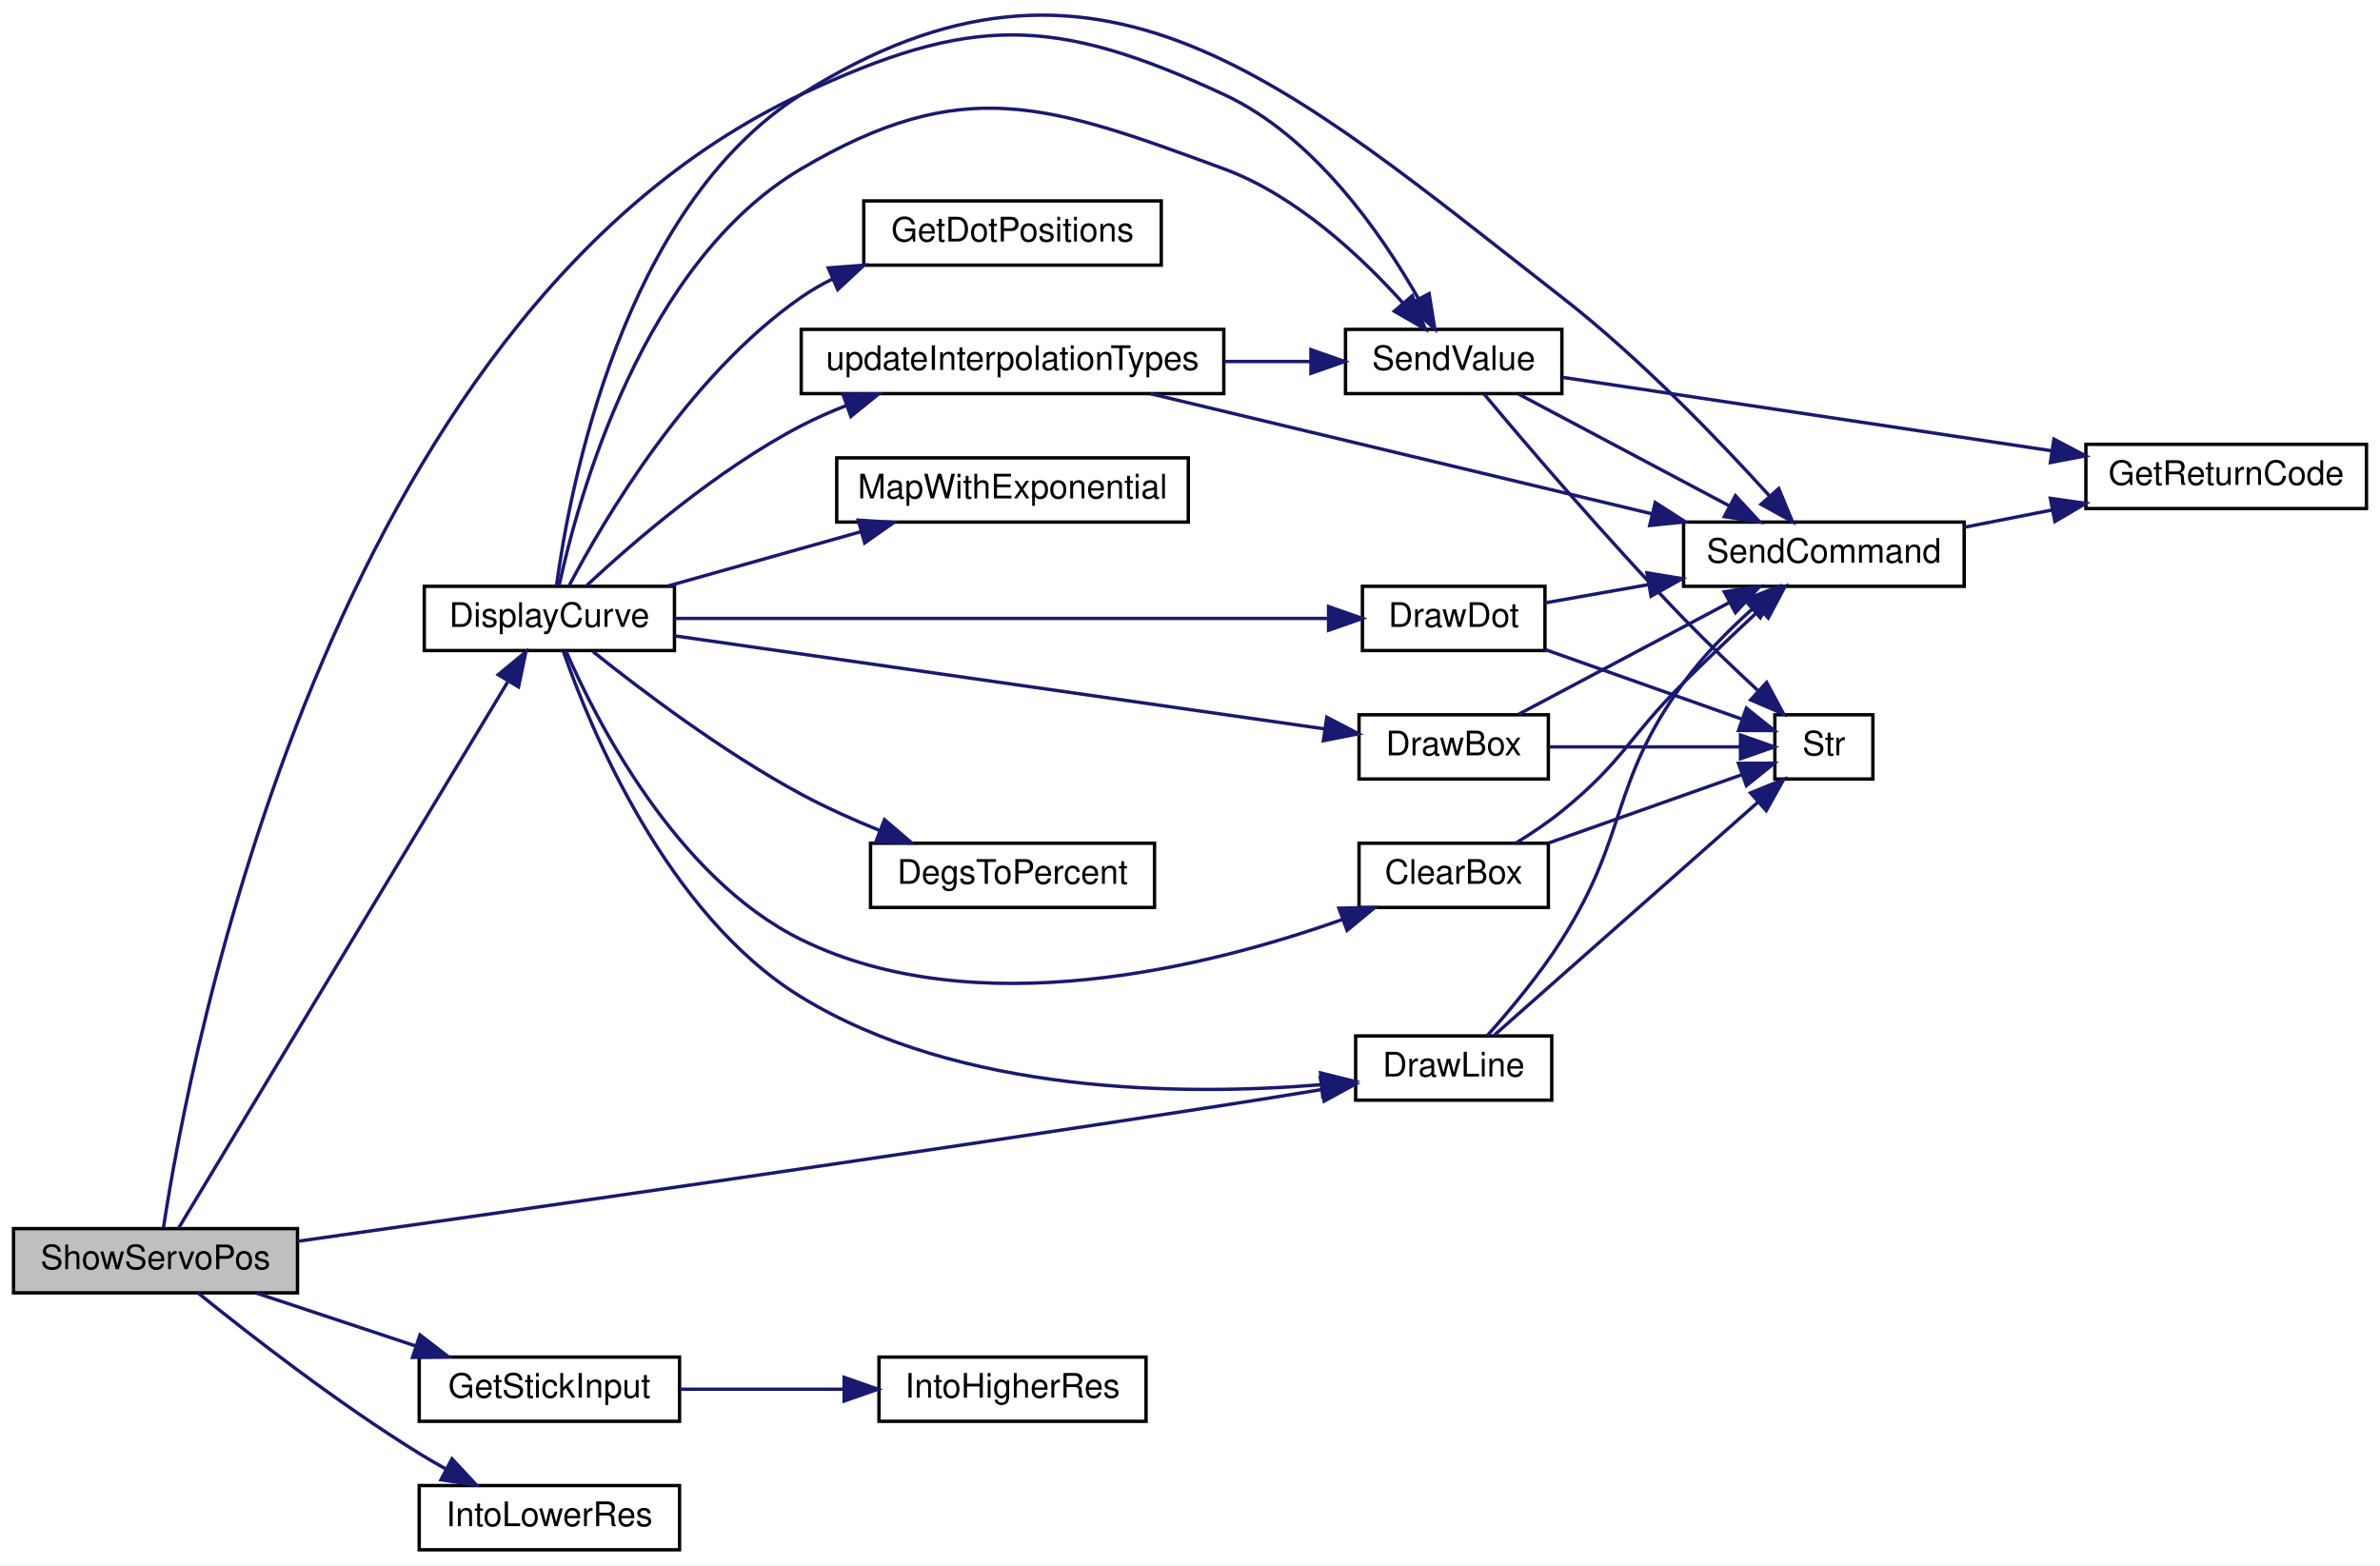
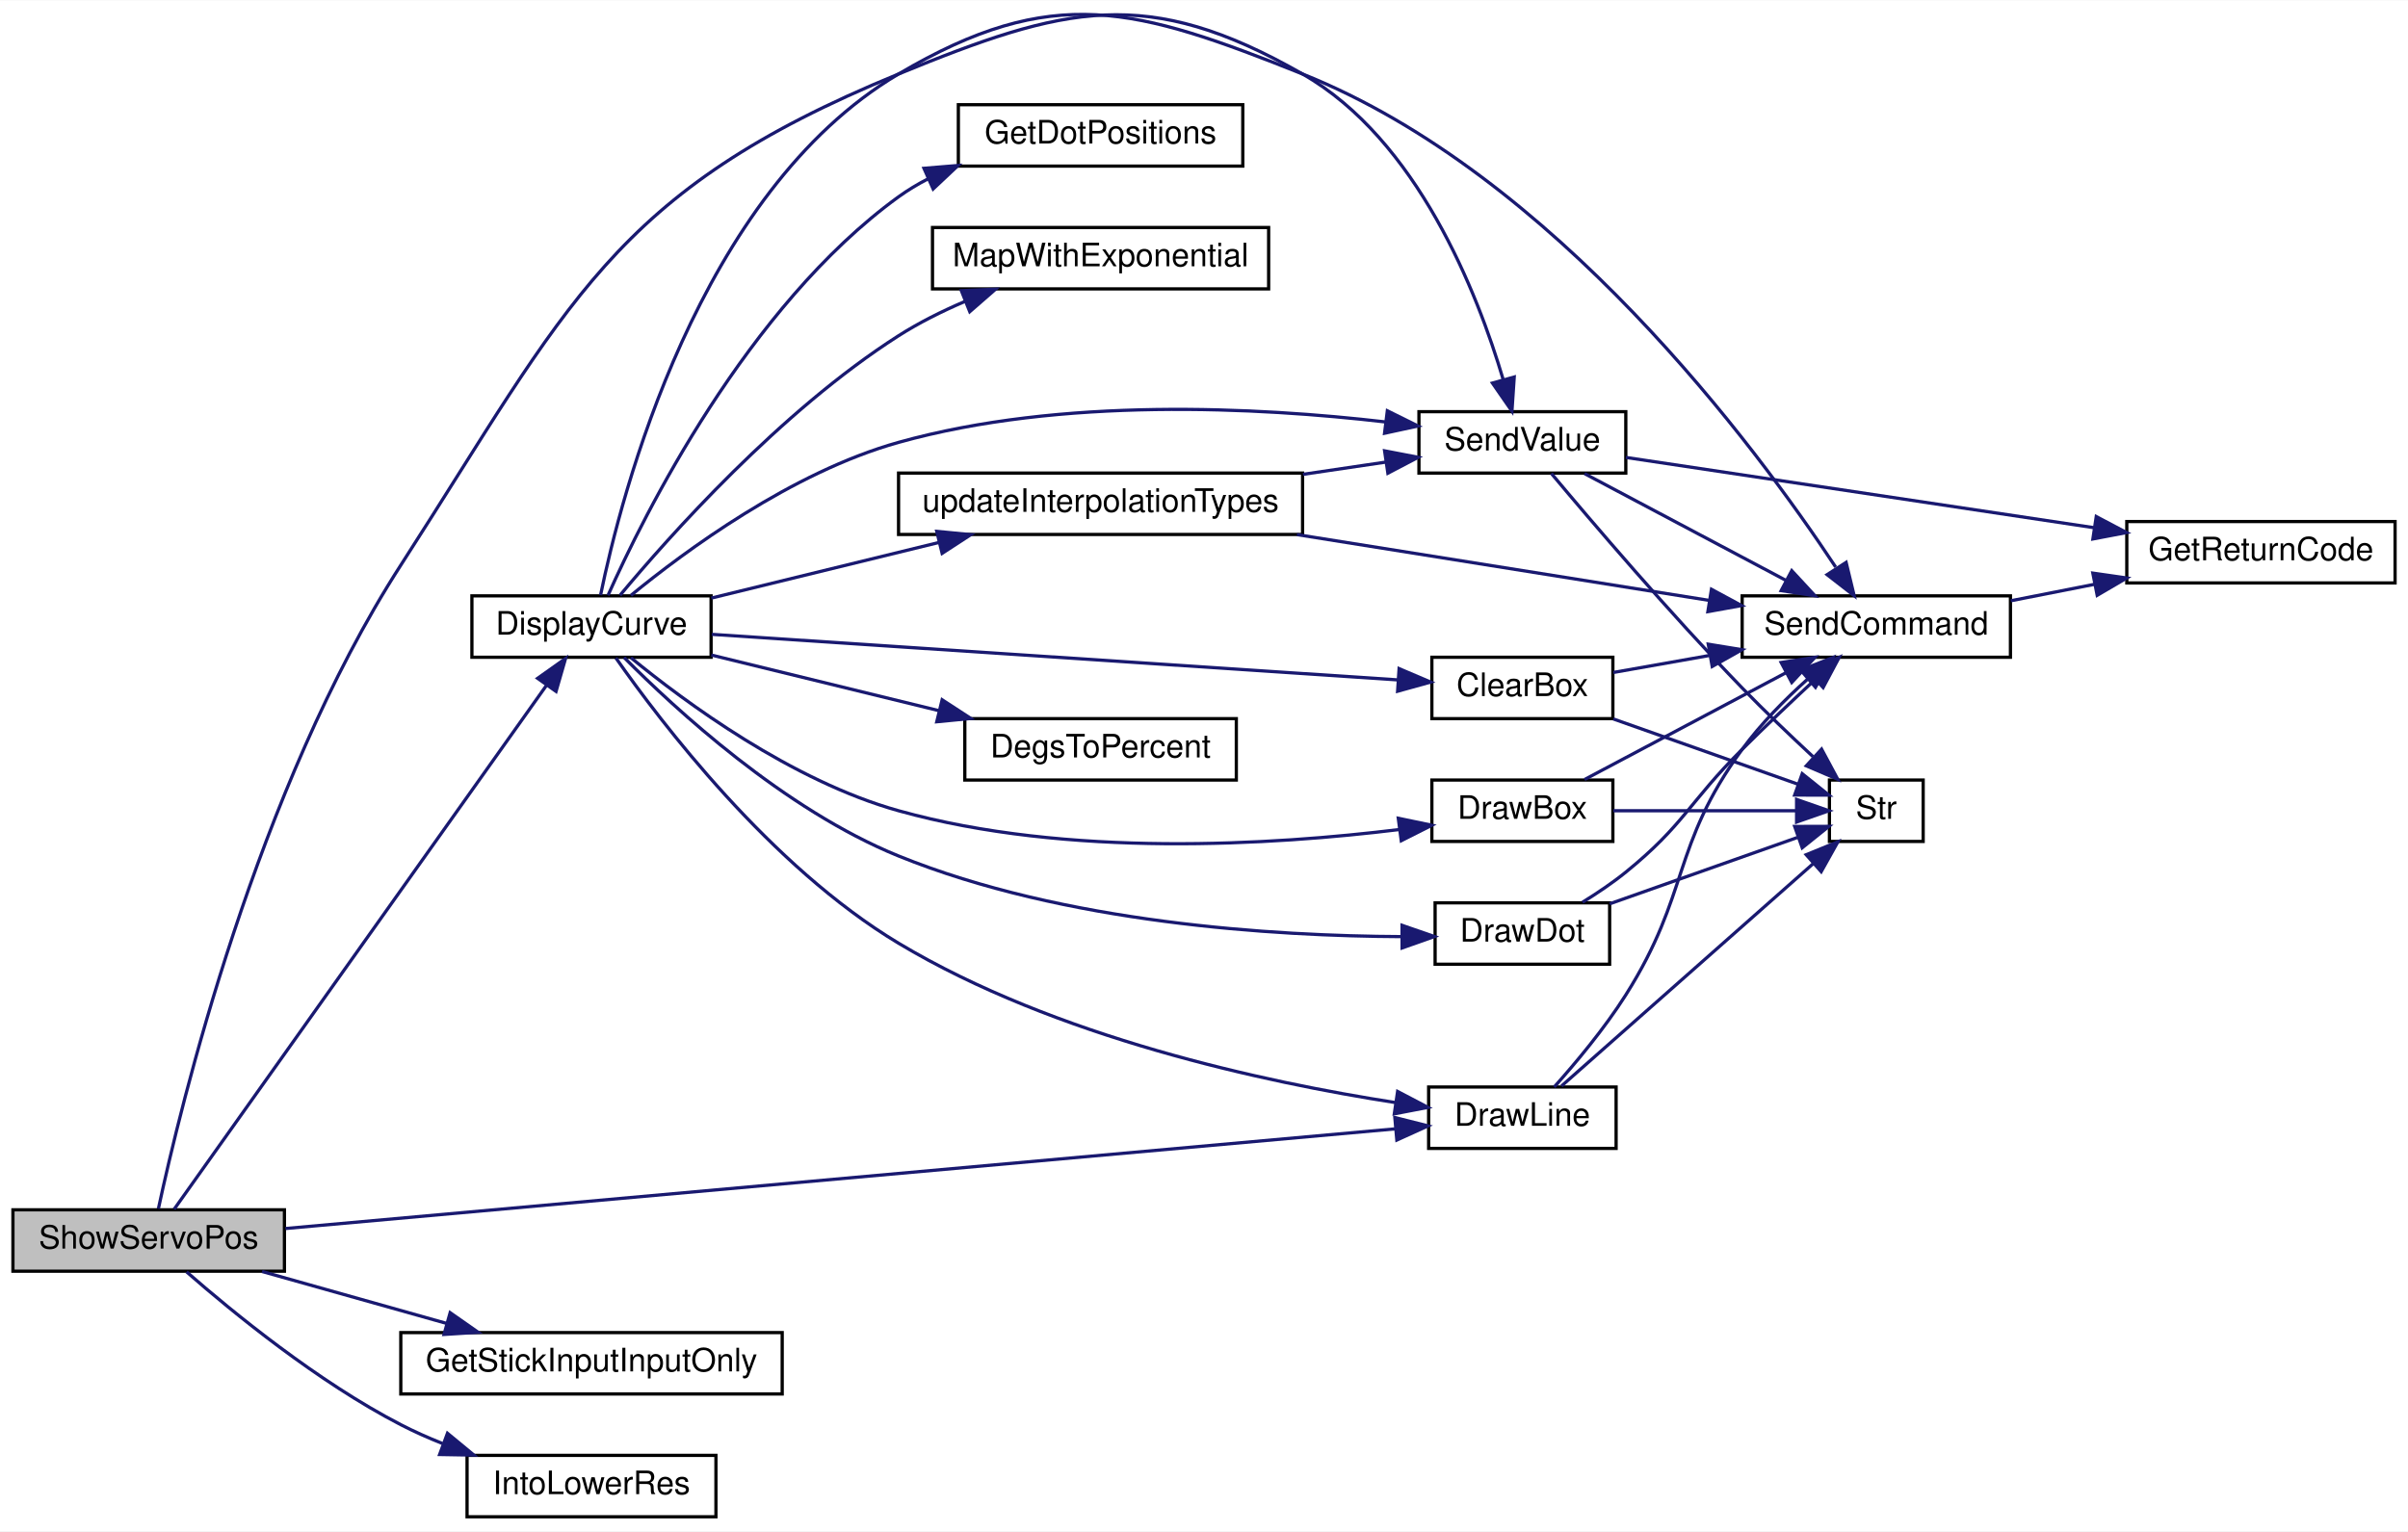
- <svg xmlns="http://www.w3.org/2000/svg" xmlns:xlink="http://www.w3.org/1999/xlink" width="704pt" height="463pt" viewBox="0.00 0.00 704.00 462.87">
-   <g id="graph0" class="graph" transform="scale(1 1) rotate(0) translate(4 458.87)">
-     <polygon fill="white" stroke="transparent" points="-4,4 -4,-458.87 700,-458.87 700,4 -4,4" />
+ <svg xmlns="http://www.w3.org/2000/svg" xmlns:xlink="http://www.w3.org/1999/xlink" width="745pt" height="474pt" viewBox="0.00 0.00 745.00 473.81">
+   <g id="graph0" class="graph" transform="scale(1 1) rotate(0) translate(4 469.81)">
+     <polygon fill="white" stroke="transparent" points="-4,4 -4,-469.81 741,-469.81 741,4 -4,4" />
    <g id="node1" class="node">
      <g id="a_node1">
        <a xlink:title=" ">
          <polygon fill="#bfbfbf" stroke="black" points="0,-76.5 0,-95.5 84,-95.5 84,-76.5 0,-76.5" />
          <text text-anchor="middle" x="42" y="-83.5" font-family="Helvetica,sans-Serif" font-size="10.00">ShowServoPos</text>
        </a>
      </g>
    </g>
    <g id="node2" class="node">
      <g id="a_node2">
        <a xlink:href="_transmitter_code_2src_2main_8cpp.html#acf49567c45af927603ae83a7f46e6534" target="_top" xlink:title=" ">
-           <polygon fill="white" stroke="black" points="121.5,-266.5 121.5,-285.5 195.5,-285.5 195.5,-266.5 121.5,-266.5" />
-           <text text-anchor="middle" x="158.5" y="-273.5" font-family="Helvetica,sans-Serif" font-size="10.00">DisplayCurve</text>
+           <polygon fill="white" stroke="black" points="142,-266.5 142,-285.5 216,-285.5 216,-266.5 142,-266.5" />
+           <text text-anchor="middle" x="179" y="-273.5" font-family="Helvetica,sans-Serif" font-size="10.00">DisplayCurve</text>
        </a>
      </g>
    </g>
    <g id="edge1" class="edge">
-       <path fill="none" stroke="midnightblue" d="M48.84,-95.68C66.9,-125.66 122.13,-217.31 146.15,-257.16" />
-       <polygon fill="midnightblue" stroke="midnightblue" points="143.38,-259.35 151.54,-266.11 149.38,-255.74 143.38,-259.35" />
+       <path fill="none" stroke="midnightblue" d="M49.88,-95.68C71.27,-125.79 136.85,-218.08 164.97,-257.66" />
+       <polygon fill="midnightblue" stroke="midnightblue" points="162.33,-259.98 170.97,-266.11 168.03,-255.93 162.33,-259.98" />
    </g>
    <g id="node10" class="node">
      <g id="a_node10">
        <a xlink:href="_transmitter_code_2src_2main_8cpp.html#acbef1d41e1bd646b60a6e8afd9c66880" target="_top" xlink:title=" ">
-           <polygon fill="white" stroke="black" points="397,-133.5 397,-152.5 455,-152.5 455,-133.5 397,-133.5" />
-           <text text-anchor="middle" x="426" y="-140.5" font-family="Helvetica,sans-Serif" font-size="10.00">DrawLine</text>
+           <polygon fill="white" stroke="black" points="438,-114.5 438,-133.5 496,-133.5 496,-114.5 438,-114.5" />
+           <text text-anchor="middle" x="467" y="-121.5" font-family="Helvetica,sans-Serif" font-size="10.00">DrawLine</text>
        </a>
      </g>
    </g>
    <g id="edge26" class="edge">
-       <path fill="none" stroke="midnightblue" d="M84.06,-91.76C144.22,-100.25 259.83,-116.77 358,-132 367.41,-133.46 377.55,-135.09 387.03,-136.65" />
-       <polygon fill="midnightblue" stroke="midnightblue" points="386.55,-140.11 396.98,-138.29 387.69,-133.21 386.55,-140.11" />
+       <path fill="none" stroke="midnightblue" d="M84.33,-89.71C166.3,-97.08 348.37,-113.43 427.76,-120.56" />
+       <polygon fill="midnightblue" stroke="midnightblue" points="427.54,-124.06 437.81,-121.47 428.16,-117.09 427.54,-124.06" />
    </g>
    <g id="node13" class="node">
      <g id="a_node13">
        <a xlink:href="_transmitter_code_2src_2main_8cpp.html#a1e20efc1e419b252b50d36f9924503fc" target="_top" xlink:title=" ">
-           <polygon fill="white" stroke="black" points="394,-342.5 394,-361.5 458,-361.5 458,-342.5 394,-342.5" />
-           <text text-anchor="middle" x="426" y="-349.5" font-family="Helvetica,sans-Serif" font-size="10.00">SendValue</text>
-         </a>
-       </g>
-     </g>
-     <g id="edge30" class="edge">
-       <path fill="none" stroke="midnightblue" d="M44.35,-95.74C51.77,-144.8 92.48,-365.06 233,-431 283.29,-454.6 307.59,-454.35 358,-431 384.68,-418.64 404.61,-389.85 415.53,-370.65" />
-       <polygon fill="midnightblue" stroke="midnightblue" points="418.73,-372.08 420.41,-361.62 412.57,-368.76 418.73,-372.08" />
+           <polygon fill="white" stroke="black" points="435,-323.5 435,-342.5 499,-342.5 499,-323.5 435,-323.5" />
+           <text text-anchor="middle" x="467" y="-330.5" font-family="Helvetica,sans-Serif" font-size="10.00">SendValue</text>
+         </a>
+       </g>
+     </g>
+     <g id="edge29" class="edge">
+       <path fill="none" stroke="midnightblue" d="M45.01,-95.85C51.71,-127.06 75.38,-225.77 120,-295 172.09,-375.84 185.03,-410.49 274,-447 325.4,-468.09 350.78,-474.59 399,-447 434.55,-426.66 453.09,-379.3 461.06,-352.46" />
+       <polygon fill="midnightblue" stroke="midnightblue" points="464.48,-353.23 463.77,-342.66 457.74,-351.36 464.48,-353.23" />
    </g>
    <g id="node15" class="node">
      <g id="a_node15">
-         <a xlink:href="_transmitter_code_2src_2main_8cpp.html#a248db02e07497e7a4149db17b4e5c2f3" target="_top" xlink:title=" ">
-           <polygon fill="white" stroke="black" points="120,-38.5 120,-57.5 197,-57.5 197,-38.5 120,-38.5" />
-           <text text-anchor="middle" x="158.5" y="-45.5" font-family="Helvetica,sans-Serif" font-size="10.00">GetStickInput</text>
+         <a xlink:href="_transmitter_code_2src_2main_8cpp.html#af1030157034999448f5ca611d6209385" target="_top" xlink:title=" ">
+           <polygon fill="white" stroke="black" points="120,-38.5 120,-57.5 238,-57.5 238,-38.5 120,-38.5" />
+           <text text-anchor="middle" x="179" y="-45.5" font-family="Helvetica,sans-Serif" font-size="10.00">GetStickInputInputOnly</text>
        </a>
      </g>
    </g>
    <g id="edge27" class="edge">
-       <path fill="none" stroke="midnightblue" d="M71.89,-76.41C86.13,-71.69 103.5,-65.92 118.86,-60.82" />
-       <polygon fill="midnightblue" stroke="midnightblue" points="120.23,-64.06 128.62,-57.59 118.02,-57.41 120.23,-64.06" />
-     </g>
-     <g id="node17" class="node">
-       <g id="a_node17">
+       <path fill="none" stroke="midnightblue" d="M77.07,-76.41C94.41,-71.53 115.7,-65.54 134.25,-60.32" />
+       <polygon fill="midnightblue" stroke="midnightblue" points="135.27,-63.66 143.94,-57.59 133.37,-56.93 135.27,-63.66" />
+     </g>
+     <g id="node16" class="node">
+       <g id="a_node16">
        <a xlink:href="_transmitter_code_2src_2main_8cpp.html#a5cdbe11d62e0de7610ba323e60b97d33" target="_top" xlink:title=" ">
-           <polygon fill="white" stroke="black" points="120,-0.5 120,-19.5 197,-19.5 197,-0.5 120,-0.5" />
-           <text text-anchor="middle" x="158.5" y="-7.5" font-family="Helvetica,sans-Serif" font-size="10.00">IntoLowerRes</text>
-         </a>
-       </g>
-     </g>
-     <g id="edge29" class="edge">
-       <path fill="none" stroke="midnightblue" d="M54.57,-76.47C69.27,-64.59 95.66,-44.03 120,-29 122.5,-27.45 125.15,-25.92 127.83,-24.44" />
-       <polygon fill="midnightblue" stroke="midnightblue" points="129.71,-27.41 136.92,-19.65 126.44,-21.22 129.71,-27.41" />
+           <polygon fill="white" stroke="black" points="140.5,-0.5 140.5,-19.5 217.5,-19.5 217.5,-0.5 140.5,-0.5" />
+           <text text-anchor="middle" x="179" y="-7.5" font-family="Helvetica,sans-Serif" font-size="10.00">IntoLowerRes</text>
+         </a>
+       </g>
+     </g>
+     <g id="edge28" class="edge">
+       <path fill="none" stroke="midnightblue" d="M53.73,-76.29C67.96,-63.84 94.29,-42.28 120,-29 124.08,-26.89 128.44,-24.95 132.88,-23.18" />
+       <polygon fill="midnightblue" stroke="midnightblue" points="134.44,-26.34 142.61,-19.59 132.01,-19.77 134.44,-26.34" />
    </g>
    <g id="node3" class="node">
      <g id="a_node3">
        <a xlink:href="_transmitter_code_2src_2main_8cpp.html#a5aeea47b9d855ae9911bae1115d02de7" target="_top" xlink:title=" ">
-           <polygon fill="white" stroke="black" points="398,-190.5 398,-209.5 454,-209.5 454,-190.5 398,-190.5" />
-           <text text-anchor="middle" x="426" y="-197.5" font-family="Helvetica,sans-Serif" font-size="10.00">ClearBox</text>
+           <polygon fill="white" stroke="black" points="439,-247.5 439,-266.5 495,-266.5 495,-247.5 439,-247.5" />
+           <text text-anchor="middle" x="467" y="-254.5" font-family="Helvetica,sans-Serif" font-size="10.00">ClearBox</text>
        </a>
      </g>
    </g>
    <g id="edge2" class="edge">
-       <path fill="none" stroke="midnightblue" d="M163.4,-266.38C172.24,-246.07 195.93,-199.19 233,-181 284.7,-155.63 353.56,-172.91 393.21,-186.99" />
-       <polygon fill="midnightblue" stroke="midnightblue" points="392.04,-190.29 402.63,-190.47 394.47,-183.72 392.04,-190.29" />
+       <path fill="none" stroke="midnightblue" d="M216.22,-273.59C270.73,-269.97 373.32,-263.16 428.54,-259.49" />
+       <polygon fill="midnightblue" stroke="midnightblue" points="428.86,-262.98 438.61,-258.82 428.4,-255.99 428.86,-262.98" />
    </g>
    <g id="node4" class="node">
      <g id="a_node4">
        <a xlink:href="_transmitter_code_2src_2main_8cpp.html#aecac2f0c289f02ef3c92b85be82eacac" target="_top" xlink:title=" ">
-           <polygon fill="white" stroke="black" points="494,-285.5 494,-304.5 577,-304.5 577,-285.5 494,-285.5" />
-           <text text-anchor="middle" x="535.5" y="-292.5" font-family="Helvetica,sans-Serif" font-size="10.00">SendCommand</text>
+           <polygon fill="white" stroke="black" points="535,-266.5 535,-285.5 618,-285.5 618,-266.5 535,-266.5" />
+           <text text-anchor="middle" x="576.5" y="-273.5" font-family="Helvetica,sans-Serif" font-size="10.00">SendCommand</text>
        </a>
      </g>
    </g>
    <g id="edge18" class="edge">
-       <path fill="none" stroke="midnightblue" d="M160.59,-285.57C164.4,-313.89 179.89,-397.41 233,-431 320.47,-486.33 376.32,-434.56 458,-371 481.15,-352.99 504.62,-328.55 519.35,-312.31" />
-       <polygon fill="midnightblue" stroke="midnightblue" points="522.15,-314.42 526.2,-304.63 516.93,-309.76 522.15,-314.42" />
+       <path fill="none" stroke="midnightblue" d="M181.81,-285.74C188.06,-316.28 211.89,-410.27 274,-447 321.82,-475.28 347.41,-467.6 399,-447 476.84,-415.92 539.15,-331.85 563.93,-294.41" />
+       <polygon fill="midnightblue" stroke="midnightblue" points="567.16,-295.86 569.65,-285.56 561.28,-292.06 567.16,-295.86" />
    </g>
    <g id="node7" class="node">
      <g id="a_node7">
        <a xlink:href="_transmitter_code_2src_2main_8cpp.html#a68b36025c7478c0710565b4fb059d9bc" target="_top" xlink:title=" ">
-           <polygon fill="white" stroke="black" points="253.5,-190.5 253.5,-209.5 337.5,-209.5 337.5,-190.5 253.5,-190.5" />
-           <text text-anchor="middle" x="295.5" y="-197.5" font-family="Helvetica,sans-Serif" font-size="10.00">DegsToPercent</text>
+           <polygon fill="white" stroke="black" points="294.5,-228.5 294.5,-247.5 378.5,-247.5 378.5,-228.5 294.5,-228.5" />
+           <text text-anchor="middle" x="336.5" y="-235.5" font-family="Helvetica,sans-Serif" font-size="10.00">DegsToPercent</text>
        </a>
      </g>
    </g>
    <g id="edge6" class="edge">
-       <path fill="none" stroke="midnightblue" d="M171.39,-266.2C185.45,-254.95 209.88,-236.45 233,-224 240.32,-220.06 248.42,-216.43 256.29,-213.24" />
-       <polygon fill="midnightblue" stroke="midnightblue" points="257.63,-216.47 265.68,-209.59 255.1,-209.95 257.63,-216.47" />
+       <path fill="none" stroke="midnightblue" d="M216.07,-267.19C237.01,-262.07 263.69,-255.55 286.51,-249.97" />
+       <polygon fill="midnightblue" stroke="midnightblue" points="287.48,-253.34 296.36,-247.56 285.82,-246.54 287.48,-253.34" />
    </g>
    <g id="node8" class="node">
      <g id="a_node8">
        <a xlink:href="_transmitter_code_2src_2main_8cpp.html#a060d8c4636339f7e6760cf835307530e" target="_top" xlink:title=" ">
-           <polygon fill="white" stroke="black" points="398,-228.5 398,-247.5 454,-247.5 454,-228.5 398,-228.5" />
-           <text text-anchor="middle" x="426" y="-235.5" font-family="Helvetica,sans-Serif" font-size="10.00">DrawBox</text>
+           <polygon fill="white" stroke="black" points="439,-209.5 439,-228.5 495,-228.5 495,-209.5 439,-209.5" />
+           <text text-anchor="middle" x="467" y="-216.5" font-family="Helvetica,sans-Serif" font-size="10.00">DrawBox</text>
        </a>
      </g>
    </g>
    <g id="edge7" class="edge">
-       <path fill="none" stroke="midnightblue" d="M195.58,-270.84C245.99,-263.62 337,-250.59 387.93,-243.31" />
-       <polygon fill="midnightblue" stroke="midnightblue" points="388.46,-246.77 397.86,-241.88 387.46,-239.84 388.46,-246.77" />
+       <path fill="none" stroke="midnightblue" d="M191.19,-266.36C207.88,-252.67 240.91,-228.25 274,-219 326.31,-204.38 389.81,-208.37 429.07,-213.2" />
+       <polygon fill="midnightblue" stroke="midnightblue" points="428.61,-216.67 438.99,-214.51 429.53,-209.73 428.61,-216.67" />
    </g>
    <g id="node9" class="node">
      <g id="a_node9">
        <a xlink:href="_transmitter_code_2src_2main_8cpp.html#ad0feb21fbea69455d1d206f142b563ac" target="_top" xlink:title=" ">
-           <polygon fill="white" stroke="black" points="399,-266.5 399,-285.5 453,-285.5 453,-266.5 399,-266.5" />
-           <text text-anchor="middle" x="426" y="-273.5" font-family="Helvetica,sans-Serif" font-size="10.00">DrawDot</text>
+           <polygon fill="white" stroke="black" points="440,-171.5 440,-190.5 494,-190.5 494,-171.5 440,-171.5" />
+           <text text-anchor="middle" x="467" y="-178.5" font-family="Helvetica,sans-Serif" font-size="10.00">DrawDot</text>
        </a>
      </g>
    </g>
    <g id="edge10" class="edge">
-       <path fill="none" stroke="midnightblue" d="M195.58,-276C246.28,-276 338.06,-276 388.81,-276" />
-       <polygon fill="midnightblue" stroke="midnightblue" points="388.99,-279.5 398.99,-276 388.99,-272.5 388.99,-279.5" />
+       <path fill="none" stroke="midnightblue" d="M189.08,-266.44C204.74,-250.64 238.56,-219.39 274,-205 325.29,-184.18 390.1,-180.22 429.77,-180.04" />
+       <polygon fill="midnightblue" stroke="midnightblue" points="429.77,-183.54 439.78,-180.07 429.79,-176.54 429.77,-183.54" />
    </g>
    <g id="edge13" class="edge">
-       <path fill="none" stroke="midnightblue" d="M162.58,-266.43C170.34,-244.08 192.94,-188.54 233,-164 279.96,-135.24 345.67,-134.74 386.76,-138.07" />
-       <polygon fill="midnightblue" stroke="midnightblue" points="386.62,-141.57 396.9,-139.01 387.27,-134.6 386.62,-141.57" />
+       <path fill="none" stroke="midnightblue" d="M186.54,-266.29C200.32,-246.59 234.37,-201.76 274,-178 322.49,-148.92 387.23,-134.97 427.77,-128.68" />
+       <polygon fill="midnightblue" stroke="midnightblue" points="428.4,-132.12 437.78,-127.2 427.38,-125.2 428.4,-132.12" />
    </g>
    <g id="node11" class="node">
      <g id="a_node11">
        <a xlink:href="_transmitter_code_2src_2main_8cpp.html#a4abc073f79b7ab2a2b4429990420cbf0" target="_top" xlink:title="Uses servo degrees to position dots.">
-           <polygon fill="white" stroke="black" points="251.5,-380.5 251.5,-399.5 339.5,-399.5 339.5,-380.5 251.5,-380.5" />
-           <text text-anchor="middle" x="295.5" y="-387.5" font-family="Helvetica,sans-Serif" font-size="10.00">GetDotPositions</text>
+           <polygon fill="white" stroke="black" points="292.5,-418.5 292.5,-437.5 380.5,-437.5 380.5,-418.5 292.5,-418.5" />
+           <text text-anchor="middle" x="336.5" y="-425.5" font-family="Helvetica,sans-Serif" font-size="10.00">GetDotPositions</text>
        </a>
      </g>
    </g>
    <g id="edge16" class="edge">
-       <path fill="none" stroke="midnightblue" d="M164.34,-285.67C174.43,-304.84 199.58,-347.84 233,-371 235.89,-373 239,-374.8 242.23,-376.41" />
-       <polygon fill="midnightblue" stroke="midnightblue" points="241,-379.69 251.56,-380.48 243.8,-373.28 241,-379.69" />
+       <path fill="none" stroke="midnightblue" d="M184.12,-285.68C195.03,-310.15 227.08,-374.96 274,-409 276.85,-411.06 279.92,-412.91 283.12,-414.55" />
+       <polygon fill="midnightblue" stroke="midnightblue" points="281.86,-417.82 292.42,-418.69 284.7,-411.43 281.86,-417.82" />
    </g>
    <g id="node12" class="node">
      <g id="a_node12">
        <a xlink:href="_transmitter_code_2src_2main_8cpp.html#a927484b01116cd14fd1ade706bc06d51" target="_top" xlink:title=" ">
-           <polygon fill="white" stroke="black" points="243.5,-304.5 243.5,-323.5 347.5,-323.5 347.5,-304.5 243.5,-304.5" />
-           <text text-anchor="middle" x="295.5" y="-311.5" font-family="Helvetica,sans-Serif" font-size="10.00">MapWithExponential</text>
+           <polygon fill="white" stroke="black" points="284.5,-380.5 284.5,-399.5 388.5,-399.5 388.5,-380.5 284.5,-380.5" />
+           <text text-anchor="middle" x="336.5" y="-387.5" font-family="Helvetica,sans-Serif" font-size="10.00">MapWithExponential</text>
        </a>
      </g>
    </g>
    <g id="edge17" class="edge">
-       <path fill="none" stroke="midnightblue" d="M193.57,-285.59C210.91,-290.47 232.2,-296.46 250.75,-301.68" />
-       <polygon fill="midnightblue" stroke="midnightblue" points="249.87,-305.07 260.44,-304.41 251.77,-298.34 249.87,-305.07" />
+       <path fill="none" stroke="midnightblue" d="M187.83,-285.69C202.84,-303.71 237.43,-342.67 274,-366 280.31,-370.03 287.4,-373.56 294.47,-376.59" />
+       <polygon fill="midnightblue" stroke="midnightblue" points="293.43,-379.94 304.01,-380.41 296.03,-373.45 293.43,-379.94" />
    </g>
    <g id="edge19" class="edge">
-       <path fill="none" stroke="midnightblue" d="M161.38,-285.7C166.94,-311.42 185.96,-381.25 233,-409 280.85,-437.23 305.86,-428.18 358,-409 379.37,-401.14 398.57,-383.11 410.88,-369.42" />
-       <polygon fill="midnightblue" stroke="midnightblue" points="413.75,-371.44 417.61,-361.58 408.44,-366.88 413.75,-371.44" />
+       <path fill="none" stroke="midnightblue" d="M191.19,-285.64C207.88,-299.33 240.91,-323.75 274,-333 324.39,-347.09 385.18,-343.9 424.66,-339.32" />
+       <polygon fill="midnightblue" stroke="midnightblue" points="425.22,-342.78 434.71,-338.07 424.36,-335.83 425.22,-342.78" />
    </g>
    <g id="node14" class="node">
      <g id="a_node14">
        <a xlink:href="_transmitter_code_2src_2main_8cpp.html#a3d20af2f1fee81198a0cef2d4500083a" target="_top" xlink:title=" ">
-           <polygon fill="white" stroke="black" points="233,-342.5 233,-361.5 358,-361.5 358,-342.5 233,-342.5" />
-           <text text-anchor="middle" x="295.5" y="-349.5" font-family="Helvetica,sans-Serif" font-size="10.00">updateInterpolationTypes</text>
+           <polygon fill="white" stroke="black" points="274,-304.5 274,-323.5 399,-323.5 399,-304.5 274,-304.5" />
+           <text text-anchor="middle" x="336.5" y="-311.5" font-family="Helvetica,sans-Serif" font-size="10.00">updateInterpolationTypes</text>
        </a>
      </g>
    </g>
    <g id="edge23" class="edge">
-       <path fill="none" stroke="midnightblue" d="M169.62,-285.81C183.08,-298.36 208.07,-320.03 233,-333 237.24,-335.2 241.78,-337.2 246.4,-339" />
-       <polygon fill="midnightblue" stroke="midnightblue" points="245.33,-342.34 255.92,-342.42 247.69,-335.75 245.33,-342.34" />
+       <path fill="none" stroke="midnightblue" d="M216.07,-284.81C237.01,-289.93 263.69,-296.45 286.51,-302.03" />
+       <polygon fill="midnightblue" stroke="midnightblue" points="285.82,-305.46 296.36,-304.44 287.48,-298.66 285.82,-305.46" />
    </g>
    <g id="edge3" class="edge">
-       <path fill="none" stroke="midnightblue" d="M444.6,-209.68C449.13,-212.47 453.88,-215.66 458,-219 476.07,-233.65 477.51,-240.59 494,-257 501.17,-264.14 509.27,-271.81 516.33,-278.38" />
-       <polygon fill="midnightblue" stroke="midnightblue" points="514.3,-281.27 524.02,-285.48 519.05,-276.13 514.3,-281.27" />
+       <path fill="none" stroke="midnightblue" d="M495.13,-261.79C504.18,-263.39 514.57,-265.23 524.82,-267.04" />
+       <polygon fill="midnightblue" stroke="midnightblue" points="524.51,-270.54 534.96,-268.84 525.73,-263.65 524.51,-270.54" />
    </g>
    <g id="node6" class="node">
      <g id="a_node6">
        <a xlink:href="_transmitter_code_2src_2main_8cpp.html#a590a9174319918d7e3d7baca323fcf26" target="_top" xlink:title=" ">
-           <polygon fill="white" stroke="black" points="521,-228.5 521,-247.5 550,-247.5 550,-228.5 521,-228.5" />
-           <text text-anchor="middle" x="535.5" y="-235.5" font-family="Helvetica,sans-Serif" font-size="10.00">Str</text>
+           <polygon fill="white" stroke="black" points="562,-209.5 562,-228.5 591,-228.5 591,-209.5 562,-209.5" />
+           <text text-anchor="middle" x="576.5" y="-216.5" font-family="Helvetica,sans-Serif" font-size="10.00">Str</text>
        </a>
      </g>
    </g>
    <g id="edge5" class="edge">
-       <path fill="none" stroke="midnightblue" d="M454.13,-209.59C471.74,-215.82 494.46,-223.85 511.25,-229.78" />
-       <polygon fill="midnightblue" stroke="midnightblue" points="510.24,-233.14 520.84,-233.17 512.58,-226.54 510.24,-233.14" />
+       <path fill="none" stroke="midnightblue" d="M495.13,-247.41C512.74,-241.18 535.46,-233.15 552.25,-227.22" />
+       <polygon fill="midnightblue" stroke="midnightblue" points="553.58,-230.46 561.84,-223.83 551.24,-223.86 553.58,-230.46" />
    </g>
    <g id="node5" class="node">
      <g id="a_node5">
        <a xlink:href="_transmitter_code_2src_2main_8cpp.html#a43937dd3d9c795271fd9c3eb3c6b6410" target="_top" xlink:title=" ">
-           <polygon fill="white" stroke="black" points="613,-308.5 613,-327.5 696,-327.5 696,-308.5 613,-308.5" />
-           <text text-anchor="middle" x="654.5" y="-315.5" font-family="Helvetica,sans-Serif" font-size="10.00">GetReturnCode</text>
+           <polygon fill="white" stroke="black" points="654,-289.5 654,-308.5 737,-308.5 737,-289.5 654,-289.5" />
+           <text text-anchor="middle" x="695.5" y="-296.5" font-family="Helvetica,sans-Serif" font-size="10.00">GetReturnCode</text>
        </a>
      </g>
    </g>
    <g id="edge4" class="edge">
-       <path fill="none" stroke="midnightblue" d="M577.09,-302.98C585.44,-304.62 594.33,-306.37 602.98,-308.07" />
-       <polygon fill="midnightblue" stroke="midnightblue" points="602.49,-311.54 612.98,-310.03 603.84,-304.67 602.49,-311.54" />
+       <path fill="none" stroke="midnightblue" d="M618.09,-283.98C626.44,-285.62 635.33,-287.37 643.98,-289.07" />
+       <polygon fill="midnightblue" stroke="midnightblue" points="643.49,-292.54 653.98,-291.03 644.84,-285.67 643.49,-292.54" />
    </g>
    <g id="edge8" class="edge">
-       <path fill="none" stroke="midnightblue" d="M445.24,-247.67C462.33,-256.73 488.09,-270.39 507.55,-280.71" />
-       <polygon fill="midnightblue" stroke="midnightblue" points="506.06,-283.88 516.53,-285.47 509.34,-277.7 506.06,-283.88" />
+       <path fill="none" stroke="midnightblue" d="M486.24,-228.67C503.33,-237.73 529.09,-251.39 548.55,-261.71" />
+       <polygon fill="midnightblue" stroke="midnightblue" points="547.06,-264.88 557.53,-266.47 550.34,-258.7 547.06,-264.88" />
    </g>
    <g id="edge9" class="edge">
-       <path fill="none" stroke="midnightblue" d="M454.13,-238C471.58,-238 494.03,-238 510.77,-238" />
-       <polygon fill="midnightblue" stroke="midnightblue" points="510.84,-241.5 520.84,-238 510.84,-234.5 510.84,-241.5" />
+       <path fill="none" stroke="midnightblue" d="M495.13,-219C512.58,-219 535.03,-219 551.77,-219" />
+       <polygon fill="midnightblue" stroke="midnightblue" points="551.84,-222.5 561.84,-219 551.84,-215.5 551.84,-222.5" />
    </g>
    <g id="edge11" class="edge">
-       <path fill="none" stroke="midnightblue" d="M453.02,-280.6C462.25,-282.23 472.98,-284.13 483.57,-286" />
-       <polygon fill="midnightblue" stroke="midnightblue" points="483.16,-289.48 493.62,-287.77 484.38,-282.59 483.16,-289.48" />
+       <path fill="none" stroke="midnightblue" d="M485.6,-190.68C490.13,-193.47 494.88,-196.66 499,-200 517.07,-214.65 518.51,-221.59 535,-238 542.17,-245.14 550.27,-252.81 557.33,-259.38" />
+       <polygon fill="midnightblue" stroke="midnightblue" points="555.3,-262.27 565.02,-266.48 560.05,-257.13 555.3,-262.27" />
    </g>
    <g id="edge12" class="edge">
-       <path fill="none" stroke="midnightblue" d="M453.02,-266.8C470.72,-260.54 493.95,-252.33 511.07,-246.28" />
-       <polygon fill="midnightblue" stroke="midnightblue" points="512.58,-249.46 520.84,-242.83 510.25,-242.86 512.58,-249.46" />
+       <path fill="none" stroke="midnightblue" d="M494.02,-190.2C511.72,-196.46 534.95,-204.67 552.07,-210.72" />
+       <polygon fill="midnightblue" stroke="midnightblue" points="551.25,-214.14 561.84,-214.17 553.58,-207.54 551.25,-214.14" />
    </g>
    <g id="edge14" class="edge">
-       <path fill="none" stroke="midnightblue" d="M435.85,-152.5C442.46,-159.91 451.45,-170.63 458,-181 477.96,-212.6 471.99,-226.8 494,-257 499.71,-264.84 507.19,-272.39 514.17,-278.66" />
-       <polygon fill="midnightblue" stroke="midnightblue" points="512.12,-281.52 521.99,-285.38 516.68,-276.21 512.12,-281.52" />
+       <path fill="none" stroke="midnightblue" d="M476.85,-133.5C483.46,-140.91 492.45,-151.63 499,-162 518.96,-193.6 512.99,-207.8 535,-238 540.71,-245.84 548.19,-253.39 555.17,-259.66" />
+       <polygon fill="midnightblue" stroke="midnightblue" points="553.12,-262.52 562.99,-266.38 557.68,-257.21 553.12,-262.52" />
    </g>
    <g id="edge15" class="edge">
-       <path fill="none" stroke="midnightblue" d="M438.1,-152.81C456.54,-169.11 493.68,-201.93 516.09,-221.73" />
-       <polygon fill="midnightblue" stroke="midnightblue" points="513.81,-224.39 523.62,-228.39 518.45,-219.14 513.81,-224.39" />
+       <path fill="none" stroke="midnightblue" d="M479.1,-133.81C497.54,-150.11 534.68,-182.93 557.09,-202.73" />
+       <polygon fill="midnightblue" stroke="midnightblue" points="554.81,-205.39 564.62,-209.39 559.45,-200.14 554.81,-205.39" />
    </g>
    <g id="edge21" class="edge">
-       <path fill="none" stroke="midnightblue" d="M445.24,-342.33C462.33,-333.27 488.09,-319.61 507.55,-309.29" />
-       <polygon fill="midnightblue" stroke="midnightblue" points="509.34,-312.3 516.53,-304.53 506.06,-306.12 509.34,-312.3" />
+       <path fill="none" stroke="midnightblue" d="M486.24,-323.33C503.33,-314.27 529.09,-300.61 548.55,-290.29" />
+       <polygon fill="midnightblue" stroke="midnightblue" points="550.34,-293.3 557.53,-285.53 547.06,-287.12 550.34,-293.3" />
    </g>
    <g id="edge20" class="edge">
-       <path fill="none" stroke="midnightblue" d="M458.02,-347.34C495.34,-341.74 558.5,-332.26 602.91,-325.59" />
-       <polygon fill="midnightblue" stroke="midnightblue" points="603.55,-329.04 612.92,-324.09 602.51,-322.11 603.55,-329.04" />
+       <path fill="none" stroke="midnightblue" d="M499.02,-328.34C536.34,-322.74 599.5,-313.26 643.91,-306.59" />
+       <polygon fill="midnightblue" stroke="midnightblue" points="644.55,-310.04 653.92,-305.09 643.51,-303.11 644.55,-310.04" />
    </g>
    <g id="edge22" class="edge">
-       <path fill="none" stroke="midnightblue" d="M434.97,-342.38C447.25,-327.7 471.72,-298.99 494,-276 500.95,-268.84 508.9,-261.25 515.9,-254.76" />
-       <polygon fill="midnightblue" stroke="midnightblue" points="518.57,-257.07 523.58,-247.73 513.84,-251.9 518.57,-257.07" />
+       <path fill="none" stroke="midnightblue" d="M475.97,-323.38C488.25,-308.7 512.72,-279.99 535,-257 541.95,-249.84 549.9,-242.25 556.9,-235.76" />
+       <polygon fill="midnightblue" stroke="midnightblue" points="559.57,-238.07 564.58,-228.73 554.84,-232.9 559.57,-238.07" />
    </g>
    <g id="edge24" class="edge">
-       <path fill="none" stroke="midnightblue" d="M336.34,-342.46C377.09,-332.7 440.53,-317.51 484.61,-306.95" />
-       <polygon fill="midnightblue" stroke="midnightblue" points="485.62,-310.3 494.53,-304.57 483.99,-303.5 485.62,-310.3" />
+       <path fill="none" stroke="midnightblue" d="M397.25,-304.46C436.52,-298.19 487.35,-290.08 524.67,-284.12" />
+       <polygon fill="midnightblue" stroke="midnightblue" points="525.5,-287.53 534.82,-282.5 524.39,-280.62 525.5,-287.53" />
    </g>
    <g id="edge25" class="edge">
-       <path fill="none" stroke="midnightblue" d="M358.12,-352C366.81,-352 375.57,-352 383.76,-352" />
-       <polygon fill="midnightblue" stroke="midnightblue" points="383.77,-355.5 393.77,-352 383.77,-348.5 383.77,-355.5" />
-     </g>
-     <g id="node16" class="node">
-       <g id="a_node16">
-         <a xlink:href="_transmitter_code_2src_2main_8cpp.html#a0d8d8a0d67cb9b04481f1692abe75368" target="_top" xlink:title=" ">
-           <polygon fill="white" stroke="black" points="256,-38.5 256,-57.5 335,-57.5 335,-38.5 256,-38.5" />
-           <text text-anchor="middle" x="295.5" y="-45.5" font-family="Helvetica,sans-Serif" font-size="10.00">IntoHigherRes</text>
-         </a>
-       </g>
-     </g>
-     <g id="edge28" class="edge">
-       <path fill="none" stroke="midnightblue" d="M197.11,-48C212.08,-48 229.52,-48 245.46,-48" />
-       <polygon fill="midnightblue" stroke="midnightblue" points="245.69,-51.5 255.69,-48 245.69,-44.5 245.69,-51.5" />
+       <path fill="none" stroke="midnightblue" d="M399.12,-323.11C407.81,-324.4 416.57,-325.69 424.76,-326.9" />
+       <polygon fill="midnightblue" stroke="midnightblue" points="424.37,-330.38 434.77,-328.38 425.39,-323.46 424.37,-330.38" />
    </g>
  </g>
</svg>
